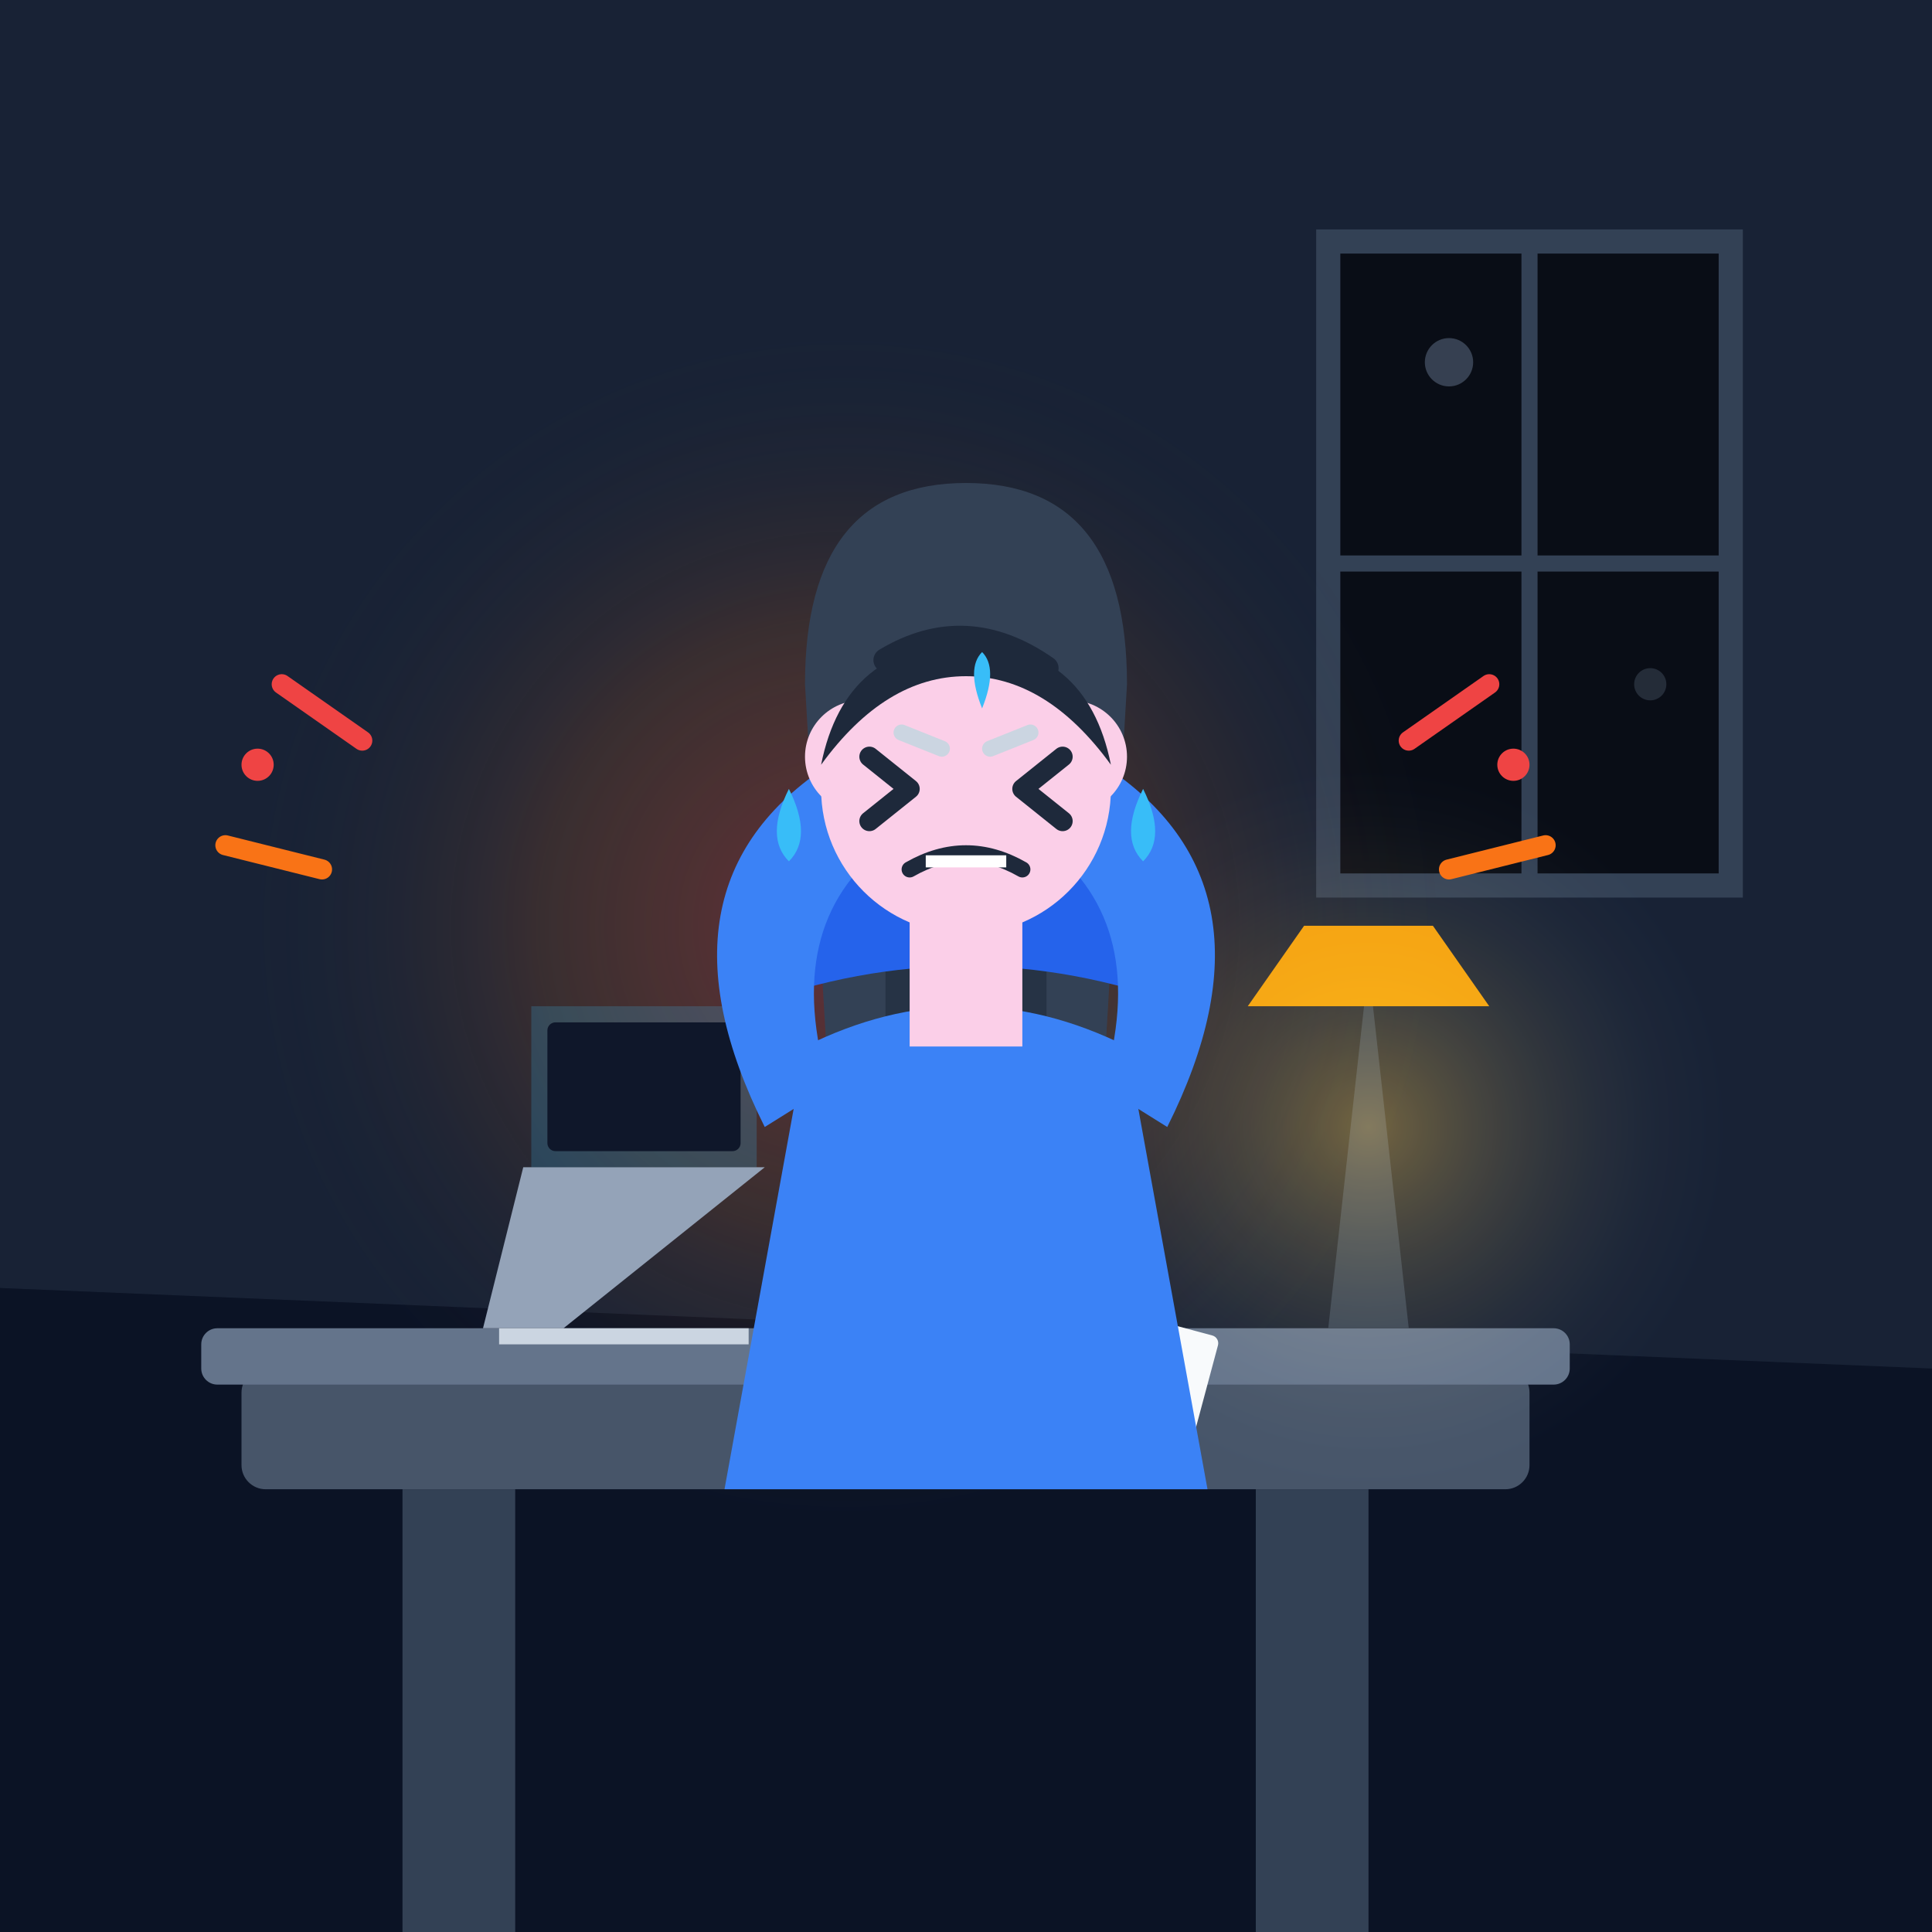
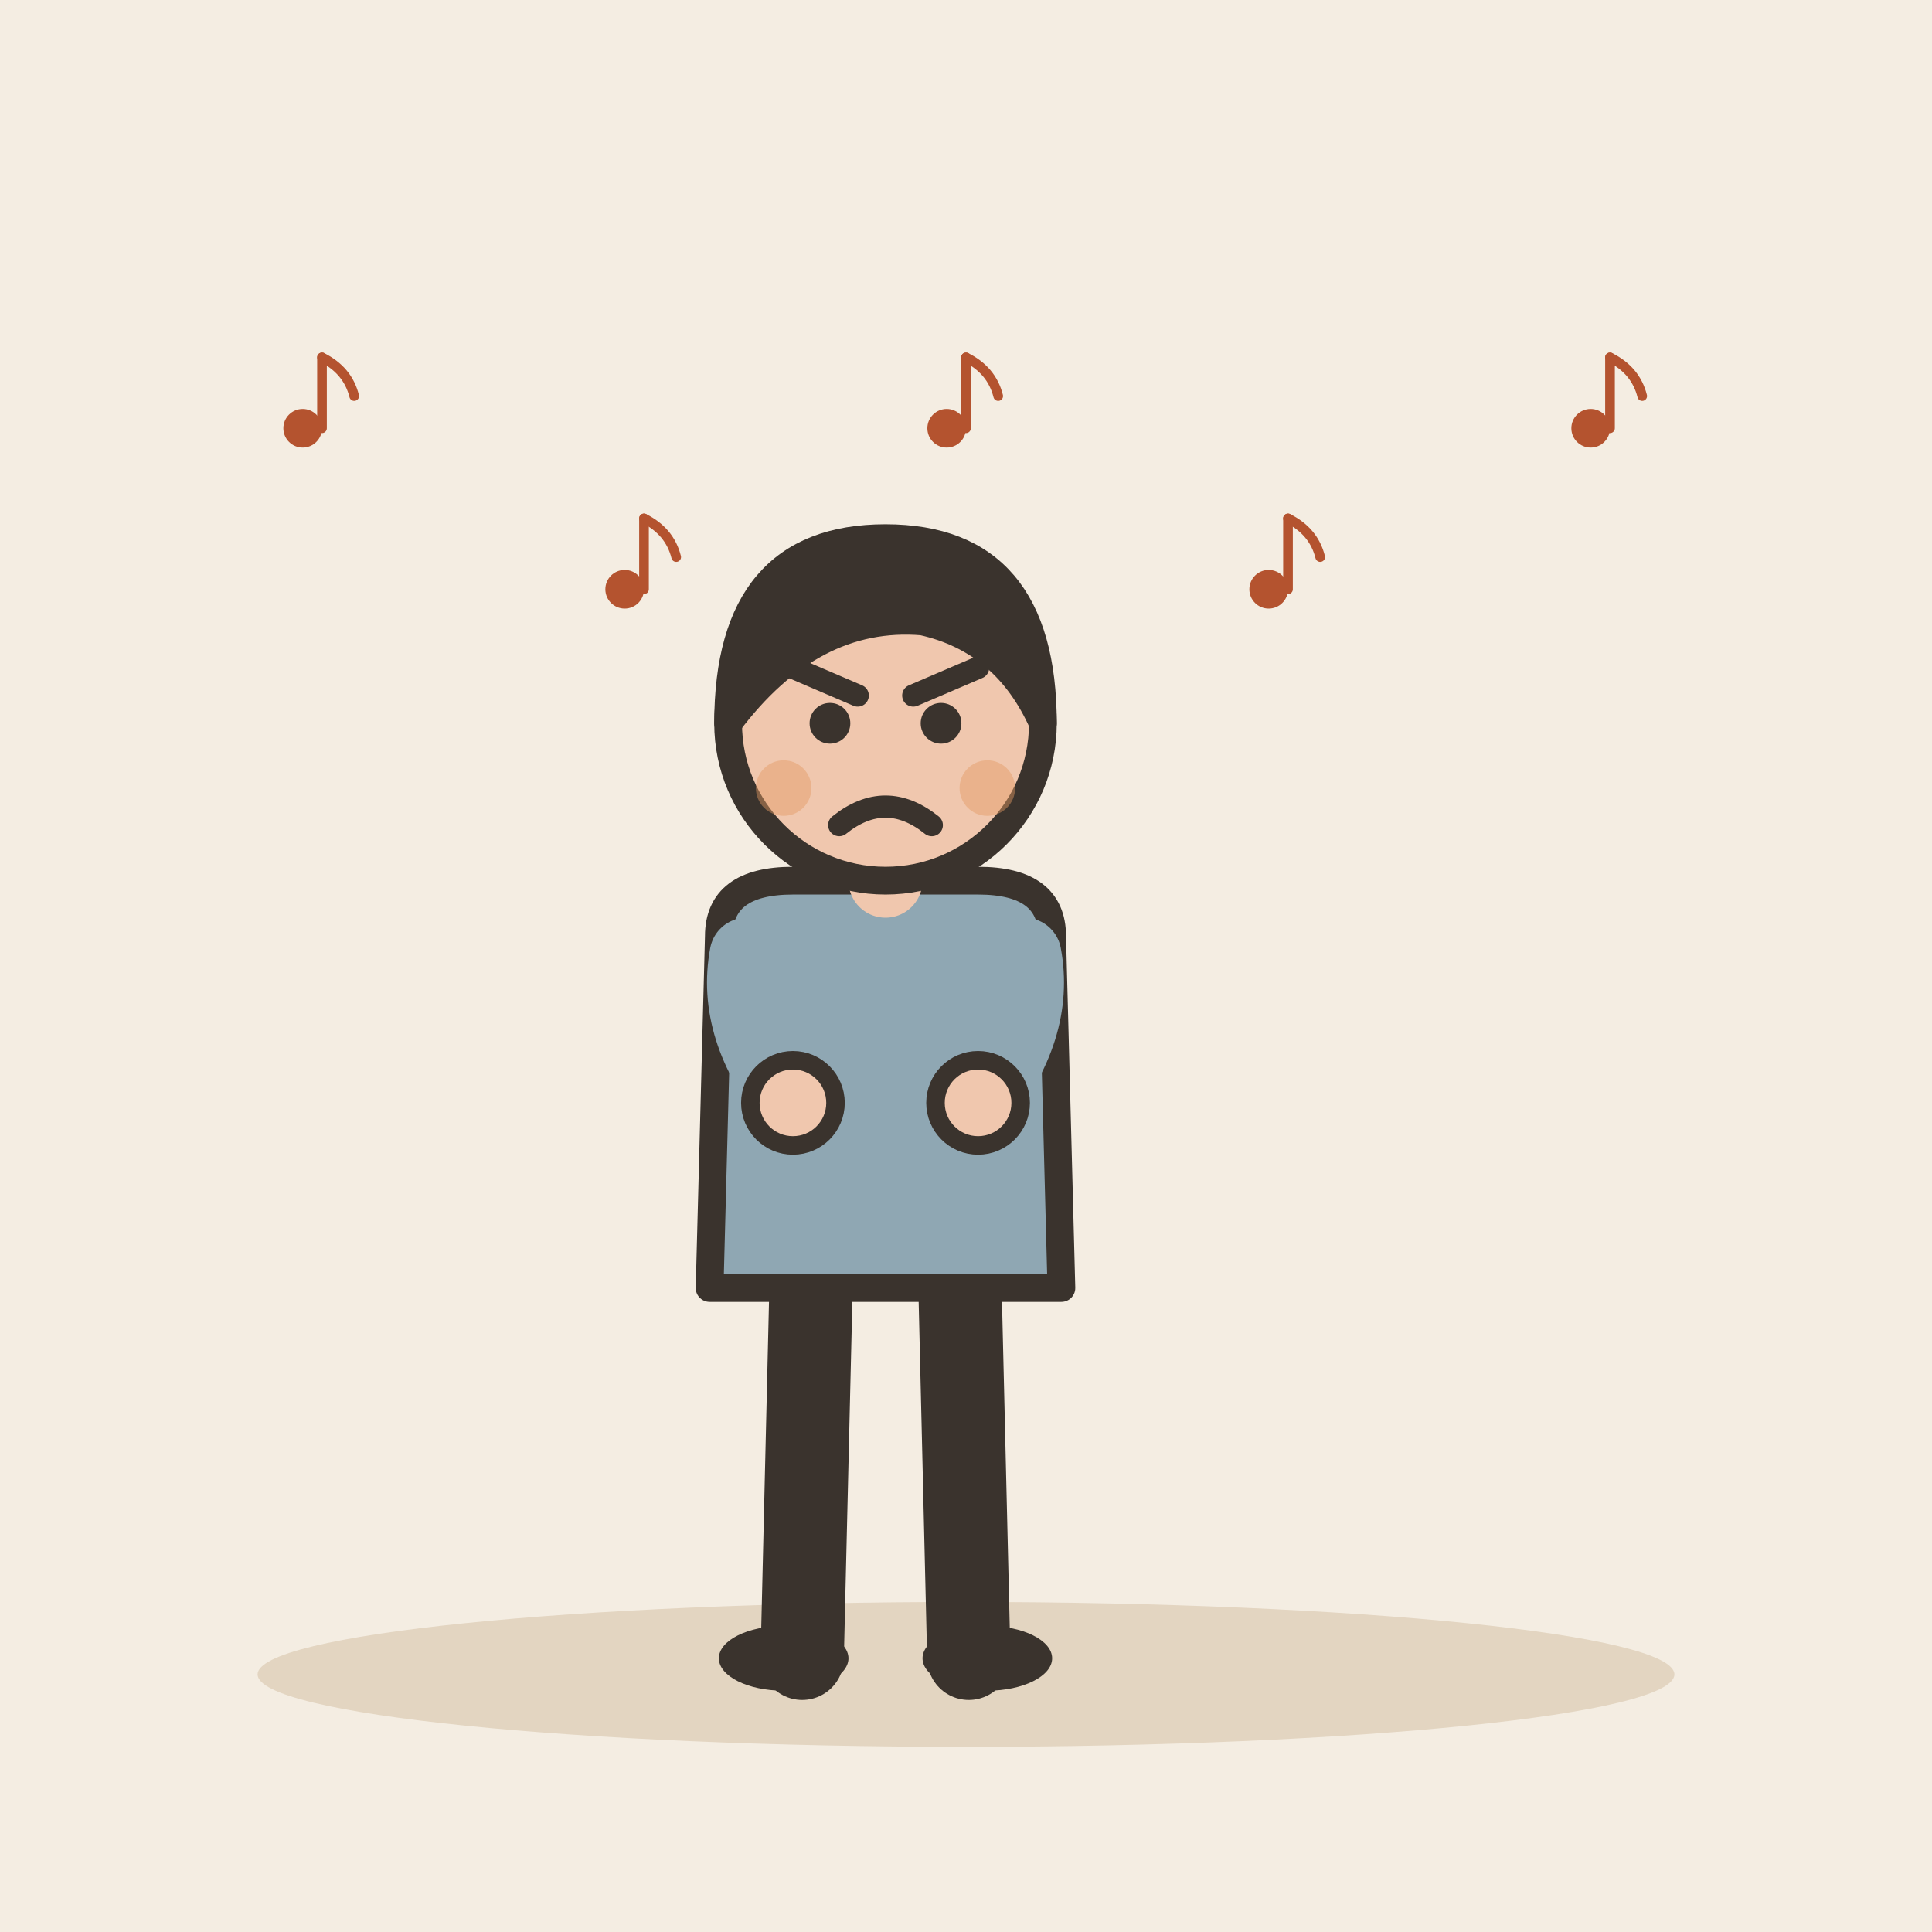
- <svg xmlns="http://www.w3.org/2000/svg" viewBox="0 0 240 240">
-   <defs>
-     <linearGradient id="bgGrad" x1="0%" y1="0%" x2="100%" y2="100%">
-       <stop offset="0%" stop-color="#0f172a" />
-       <stop offset="100%" stop-color="#1e293b" />
-     </linearGradient>
-     <radialGradient id="painGlow" cx="50%" cy="50%" r="50%">
-       <stop offset="0%" stop-color="#ef4444" stop-opacity="0.35" />
-       <stop offset="50%" stop-color="#f97316" stop-opacity="0.15" />
-       <stop offset="100%" stop-color="#1e293b" stop-opacity="0" />
-     </radialGradient>
-     <radialGradient id="lampGlow" cx="50%" cy="50%" r="50%">
-       <stop offset="0%" stop-color="#fbbf24" stop-opacity="0.4" />
-       <stop offset="100%" stop-color="#1e293b" stop-opacity="0" />
-     </radialGradient>
-   </defs>
-   <rect width="240" height="240" rx="24" fill="url(#bgGrad)" />
-   <path d="M0 0 H240 V170 L0 160 Z" fill="#182235" />
-   <path d="M0 160 L240 170 V240 H0 Z" fill="#0b1325" />
-   <path d="M165 30 H215 V110 H165 Z" fill="#090d16" stroke="#334155" stroke-width="3" />
-   <path d="M190 30 V110" stroke="#334155" stroke-width="2" />
-   <path d="M165 70 H215" stroke="#334155" stroke-width="2" />
-   <circle cx="180" cy="45" r="3" fill="#64748b" opacity="0.5" />
-   <circle cx="205" cy="85" r="2" fill="#64748b" opacity="0.3" />
-   <circle cx="105" cy="115" r="75" fill="url(#painGlow)" />
-   <rect x="50" y="185" width="14" height="55" fill="#334155" />
-   <rect x="156" y="185" width="14" height="55" fill="#334155" />
-   <rect x="30" y="170" width="160" height="15" rx="3" fill="#475569" />
-   <rect x="25" y="165" width="170" height="7" rx="2" fill="#64748b" />
-   <path d="M70 165 L60 165 L65 145 L95 145 Z" fill="#94a3b8" />
-   <rect x="62" y="165" width="31" height="2" fill="#cbd5e1" />
-   <path d="M66 145 H94 V125 H66 Z" fill="#38bdf8" opacity="0.2" />
-   <rect x="68" y="127" width="24" height="16" rx="1" fill="#0f172a" />
-   <rect x="110" y="160" width="22" height="12" rx="1" fill="#cbd5e1" transform="rotate(-10 120 165)" />
-   <rect x="125" y="162" width="25" height="14" rx="1" fill="#f8fafc" transform="rotate(15 135 170)" />
-   <line x1="128" y1="166" x2="145" y2="166" stroke="#94a3b8" stroke-width="1" />
-   <line x1="128" y1="170" x2="140" y2="170" stroke="#94a3b8" stroke-width="1" />
-   <path d="M165 165 L170 120 L175 165 Z" fill="#334155" />
-   <path d="M162 115 H178 L185 125 H155 Z" fill="#f59e0b" />
-   <circle cx="170" cy="140" r="45" fill="url(#lampGlow)" style="mix-blend-mode: screen;" />
-   <g transform="translate(15, 0)">
-     <path d="M85 85 Q85 60 105 60 Q125 60 125 85 L120 170 H90 Z" fill="#334155" />
-     <rect x="95" y="90" width="20" height="70" rx="4" fill="#1e293b" opacity="0.6" />
-     <path d="M75 185 L85 130 Q105 120 125 130 L135 185 Z" fill="#3b82f6" />
-     <path d="M82 105 Q105 90 128 105 L132 125 Q105 115 78 125 Z" fill="#2563eb" />
-     <path d="M80 140 Q65 110 88 95 L95 105 Q82 115 88 135 Z" fill="#3b82f6" />
-     <circle cx="92" cy="94" r="7" fill="#fbcfe8" />
-     <path d="M130 140 Q145 110 122 95 L115 105 Q128 115 122 135 Z" fill="#3b82f6" />
-     <circle cx="118" cy="94" r="7" fill="#fbcfe8" />
-     <rect x="98" y="112" width="14" height="18" fill="#fbcfe8" />
-     <circle cx="105" cy="98" r="18" fill="#fbcfe8" />
-     <path d="M93 94 L98 98 L93 102" fill="none" stroke="#1e293b" stroke-width="2.5" stroke-linecap="round" stroke-linejoin="round" />
-     <path d="M117 94 L112 98 L117 102" fill="none" stroke="#1e293b" stroke-width="2.5" stroke-linecap="round" stroke-linejoin="round" />
-     <line x1="97" y1="91" x2="102" y2="93" stroke="#cbd5e1" stroke-width="2" stroke-linecap="round" />
-     <line x1="113" y1="91" x2="108" y2="93" stroke="#cbd5e1" stroke-width="2" stroke-linecap="round" />
-     <path d="M98 108 Q105 104 112 108" fill="none" stroke="#1e293b" stroke-width="2" stroke-linecap="round" />
-     <line x1="100" y1="107" x2="110" y2="107" stroke="#ffffff" stroke-width="1.5" />
-     <path d="M87 95 Q90 80 105 80 Q120 80 123 95 Q115 84 105 84 Q95 84 87 95 Z" fill="#1e293b" />
-     <path d="M95 82 Q105 76 115 83" fill="none" stroke="#1e293b" stroke-width="3" stroke-linecap="round" />
-     <path d="M83 98 Q80 104 83 107 Q86 104 83 98 Z" fill="#38bdf8" />
-     <path d="M127 98 Q130 104 127 107 Q124 104 127 98 Z" fill="#38bdf8" />
-     <path d="M107 88 Q105 83 107 81 Q109 83 107 88 Z" fill="#38bdf8" />
+ <svg xmlns="http://www.w3.org/2000/svg" viewBox="0 0 240 240" data-style="editorial">
+   <rect width="240" height="240" fill="#F4EDE2" />
+   <ellipse cx="120" cy="208" rx="88" ry="9" fill="#E3D5C1" />
+   <g transform="translate(110 206) scale(1.15 1.15)">
+     <path d="M-8 -42L-9 0" stroke="#3A332D" stroke-width="9" stroke-linecap="round" fill="none" />
+     <path d="M8 -42L9 0" stroke="#3A332D" stroke-width="9" stroke-linecap="round" fill="none" />
+     <ellipse cx="-11" cy="0" rx="7" ry="3.5" fill="#3A332D" />
+     <ellipse cx="11" cy="0" rx="7" ry="3.5" fill="#3A332D" />
+     <path d="M-18 -78Q-18 -84 -10 -84L10 -84Q18 -84 18 -78L19 -40L-19 -40Z" fill="#8FA7B3" stroke="#3A332D" stroke-width="3" stroke-linecap="round" stroke-linejoin="round" />
+     <path d="M-15 -76Q-16.5 -68 -10 -60" fill="none" stroke="#8FA7B3" stroke-width="8" stroke-linecap="round" stroke-linejoin="round" />
+     <circle cx="-10" cy="-60" r="4.6" fill="#F0C7AE" stroke="#3A332D" stroke-linecap="round" stroke-linejoin="round" stroke-width="2" />
+     <path d="M15 -76Q16.5 -68 10 -60" fill="none" stroke="#8FA7B3" stroke-width="8" stroke-linecap="round" stroke-linejoin="round" />
+     <circle cx="10" cy="-60" r="4.6" fill="#F0C7AE" stroke="#3A332D" stroke-linecap="round" stroke-linejoin="round" stroke-width="2" />
+     <path d="M0 -84L0 -88" stroke="#F0C7AE" stroke-width="8" stroke-linecap="round" fill="none" />
+     <circle cx="0" cy="-101" r="17" fill="#F0C7AE" stroke="#3A332D" stroke-width="3" stroke-linecap="round" stroke-linejoin="round" />
+     <path d="M-17 -101Q-17 -121 0 -121Q17 -121 17 -101Q13 -110 4 -112Q-8 -113 -17 -101Z" fill="#3A332D" stroke="#3A332D" stroke-width="3" stroke-linecap="round" stroke-linejoin="round" />
+     <circle cx="-6" cy="-101" r="2.2" fill="#3A332D" />
+     <circle cx="6" cy="-101" r="2.2" fill="#3A332D" />
+     <path d="M-10 -107L-3 -104" fill="none" stroke="#3A332D" stroke-width="2.4" stroke-linecap="round" stroke-linejoin="round" />
+     <path d="M10 -107L3 -104" fill="none" stroke="#3A332D" stroke-width="2.4" stroke-linecap="round" stroke-linejoin="round" />
+     <path d="M-5 -90Q0 -94 5 -90" fill="none" stroke="#3A332D" stroke-width="2.4" stroke-linecap="round" stroke-linejoin="round" />
+     <circle cx="-11" cy="-94" r="3" fill="#E39A62" opacity="0.45" />
+     <circle cx="11" cy="-94" r="3" fill="#E39A62" opacity="0.45" />
  </g>
-   <path d="M35 85 L45 92" stroke="#ef4444" stroke-width="2.5" stroke-linecap="round" />
-   <path d="M28 105 L40 108" stroke="#f97316" stroke-width="2.5" stroke-linecap="round" />
-   <path d="M185 85 L175 92" stroke="#ef4444" stroke-width="2.5" stroke-linecap="round" />
-   <path d="M192 105 L180 108" stroke="#f97316" stroke-width="2.5" stroke-linecap="round" />
-   <circle cx="32" cy="95" r="2" fill="#ef4444" />
-   <circle cx="188" cy="95" r="2" fill="#ef4444" />
+   <g transform="translate(40 50) scale(0.4 0.4)">
+     <circle cx="-6" cy="8" r="6" fill="#B4532F" />
+     <path d="M0 8L0 -14" stroke="#B4532F" stroke-width="3" stroke-linecap="round" fill="none" />
+     <path d="M0 -14Q8 -10 10 -2" fill="none" stroke="#B4532F" stroke-width="3" stroke-linecap="round" stroke-linejoin="round" />
+   </g>
+   <g transform="translate(80 70) scale(0.4 0.4)">
+     <circle cx="-6" cy="8" r="6" fill="#B4532F" />
+     <path d="M0 8L0 -14" stroke="#B4532F" stroke-width="3" stroke-linecap="round" fill="none" />
+     <path d="M0 -14Q8 -10 10 -2" fill="none" stroke="#B4532F" stroke-width="3" stroke-linecap="round" stroke-linejoin="round" />
+   </g>
+   <g transform="translate(120 50) scale(0.4 0.4)">
+     <circle cx="-6" cy="8" r="6" fill="#B4532F" />
+     <path d="M0 8L0 -14" stroke="#B4532F" stroke-width="3" stroke-linecap="round" fill="none" />
+     <path d="M0 -14Q8 -10 10 -2" fill="none" stroke="#B4532F" stroke-width="3" stroke-linecap="round" stroke-linejoin="round" />
+   </g>
+   <g transform="translate(160 70) scale(0.4 0.4)">
+     <circle cx="-6" cy="8" r="6" fill="#B4532F" />
+     <path d="M0 8L0 -14" stroke="#B4532F" stroke-width="3" stroke-linecap="round" fill="none" />
+     <path d="M0 -14Q8 -10 10 -2" fill="none" stroke="#B4532F" stroke-width="3" stroke-linecap="round" stroke-linejoin="round" />
+   </g>
+   <g transform="translate(200 50) scale(0.4 0.4)">
+     <circle cx="-6" cy="8" r="6" fill="#B4532F" />
+     <path d="M0 8L0 -14" stroke="#B4532F" stroke-width="3" stroke-linecap="round" fill="none" />
+     <path d="M0 -14Q8 -10 10 -2" fill="none" stroke="#B4532F" stroke-width="3" stroke-linecap="round" stroke-linejoin="round" />
+   </g>
+   <path d="M90 80l4 6" fill="none" stroke="#3A332D" stroke-width="0.1" stroke-linecap="round" stroke-linejoin="round" />
</svg>
